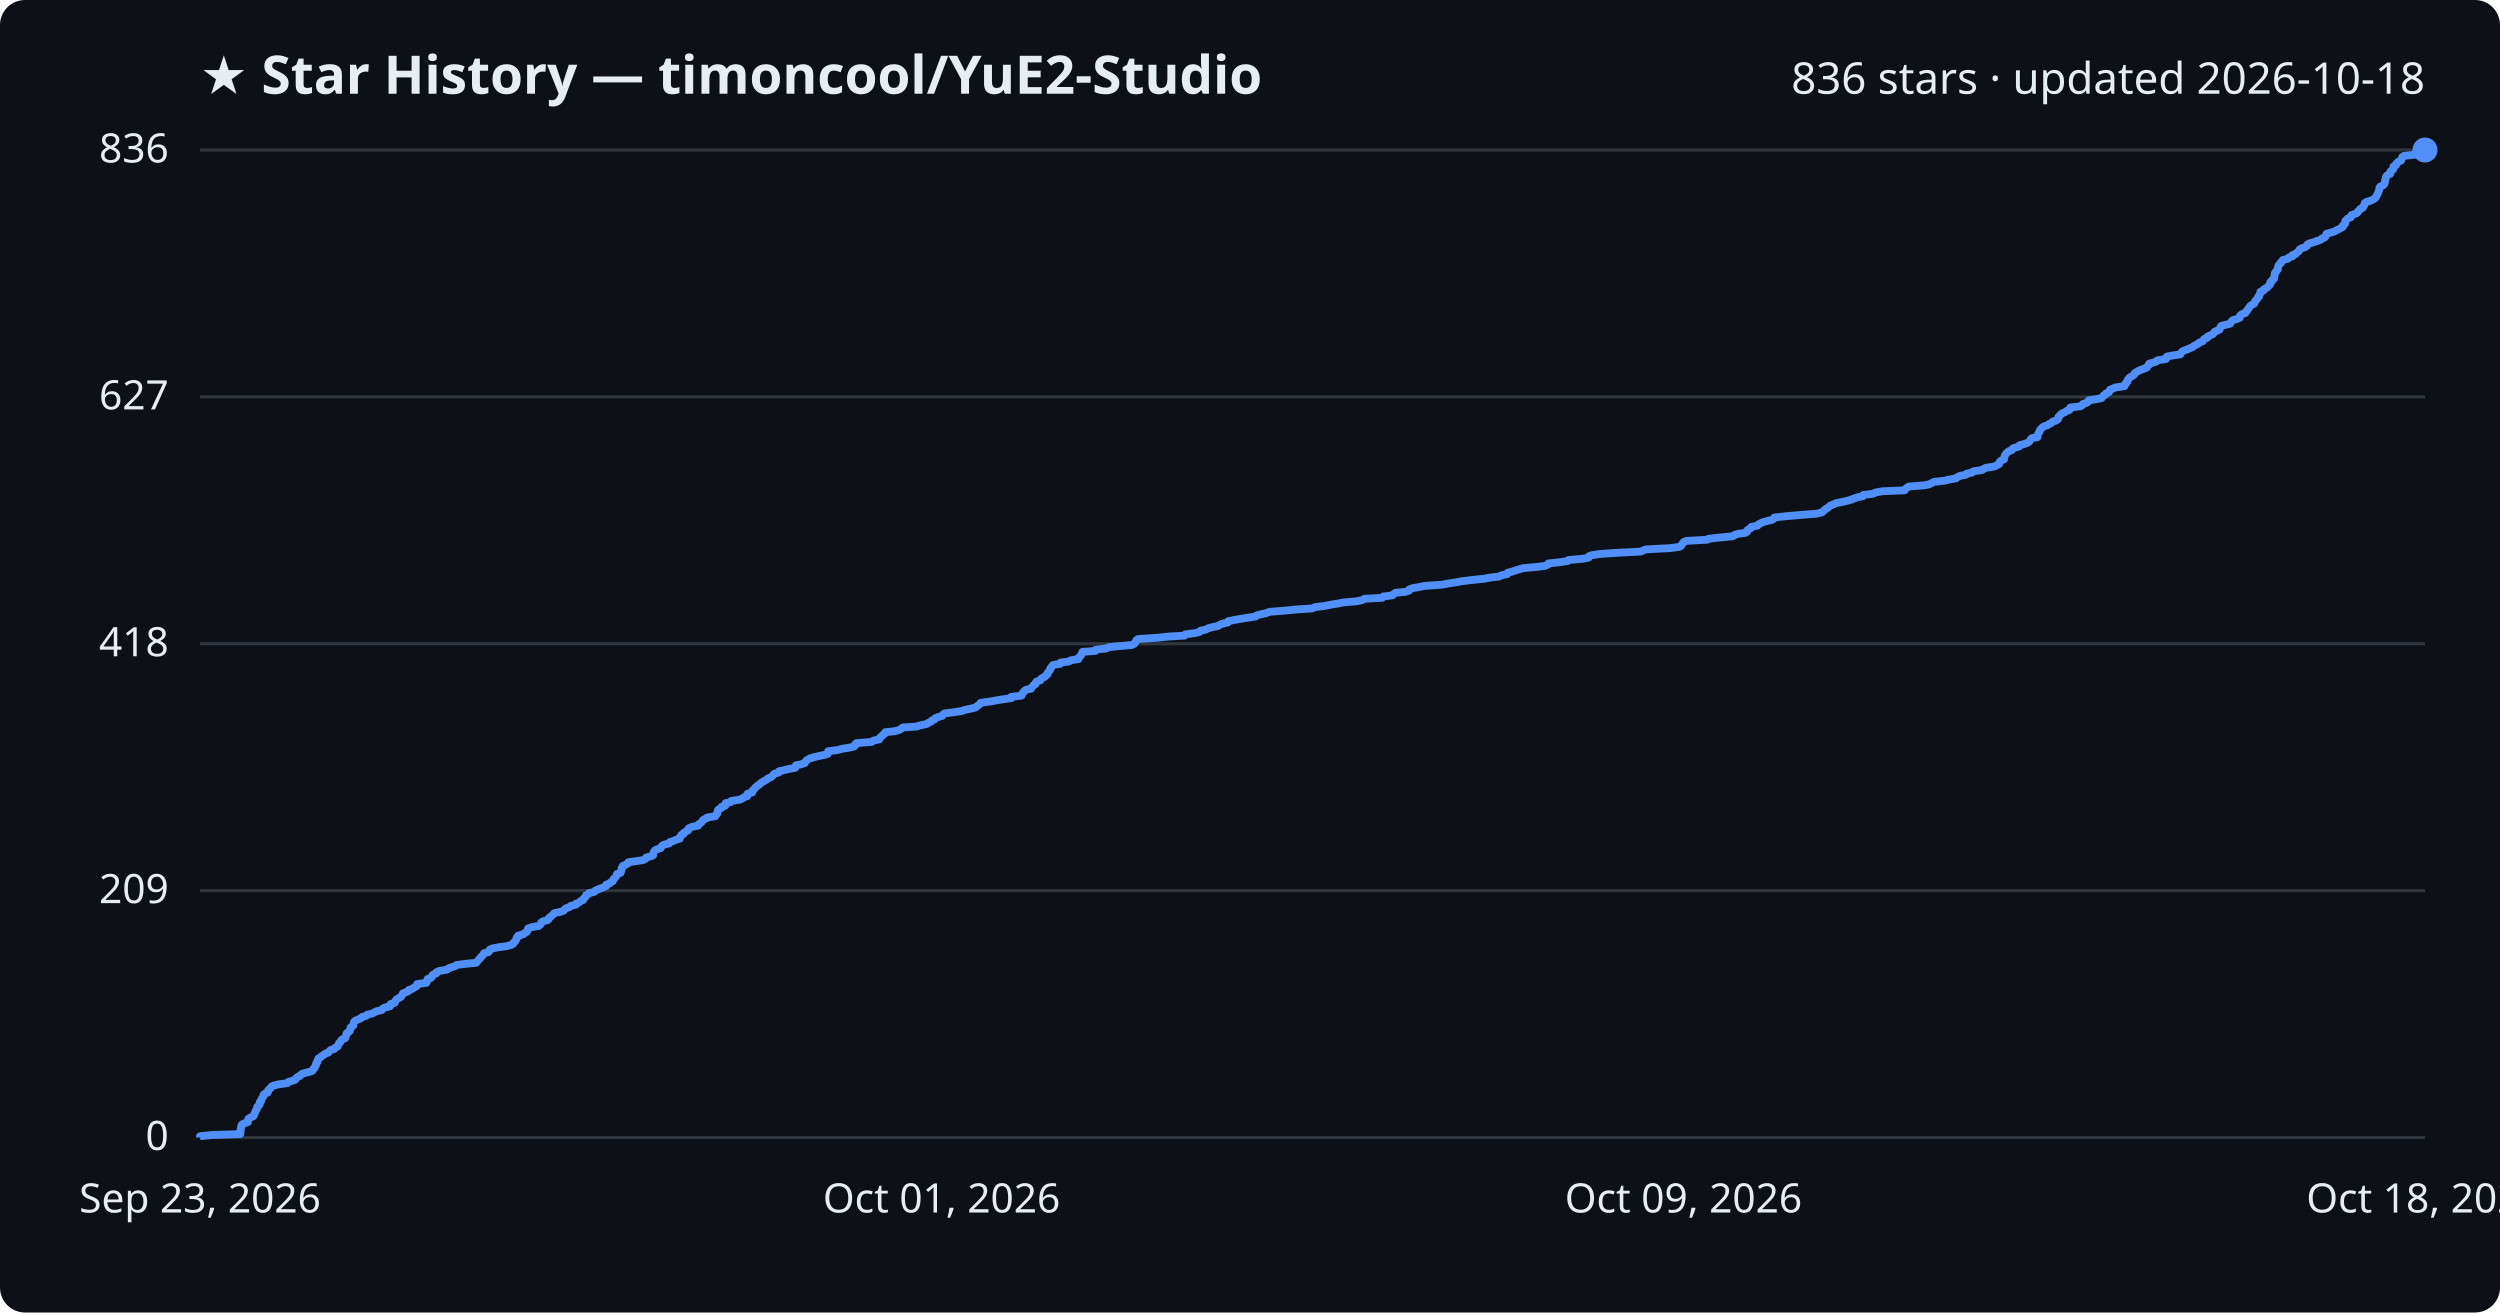
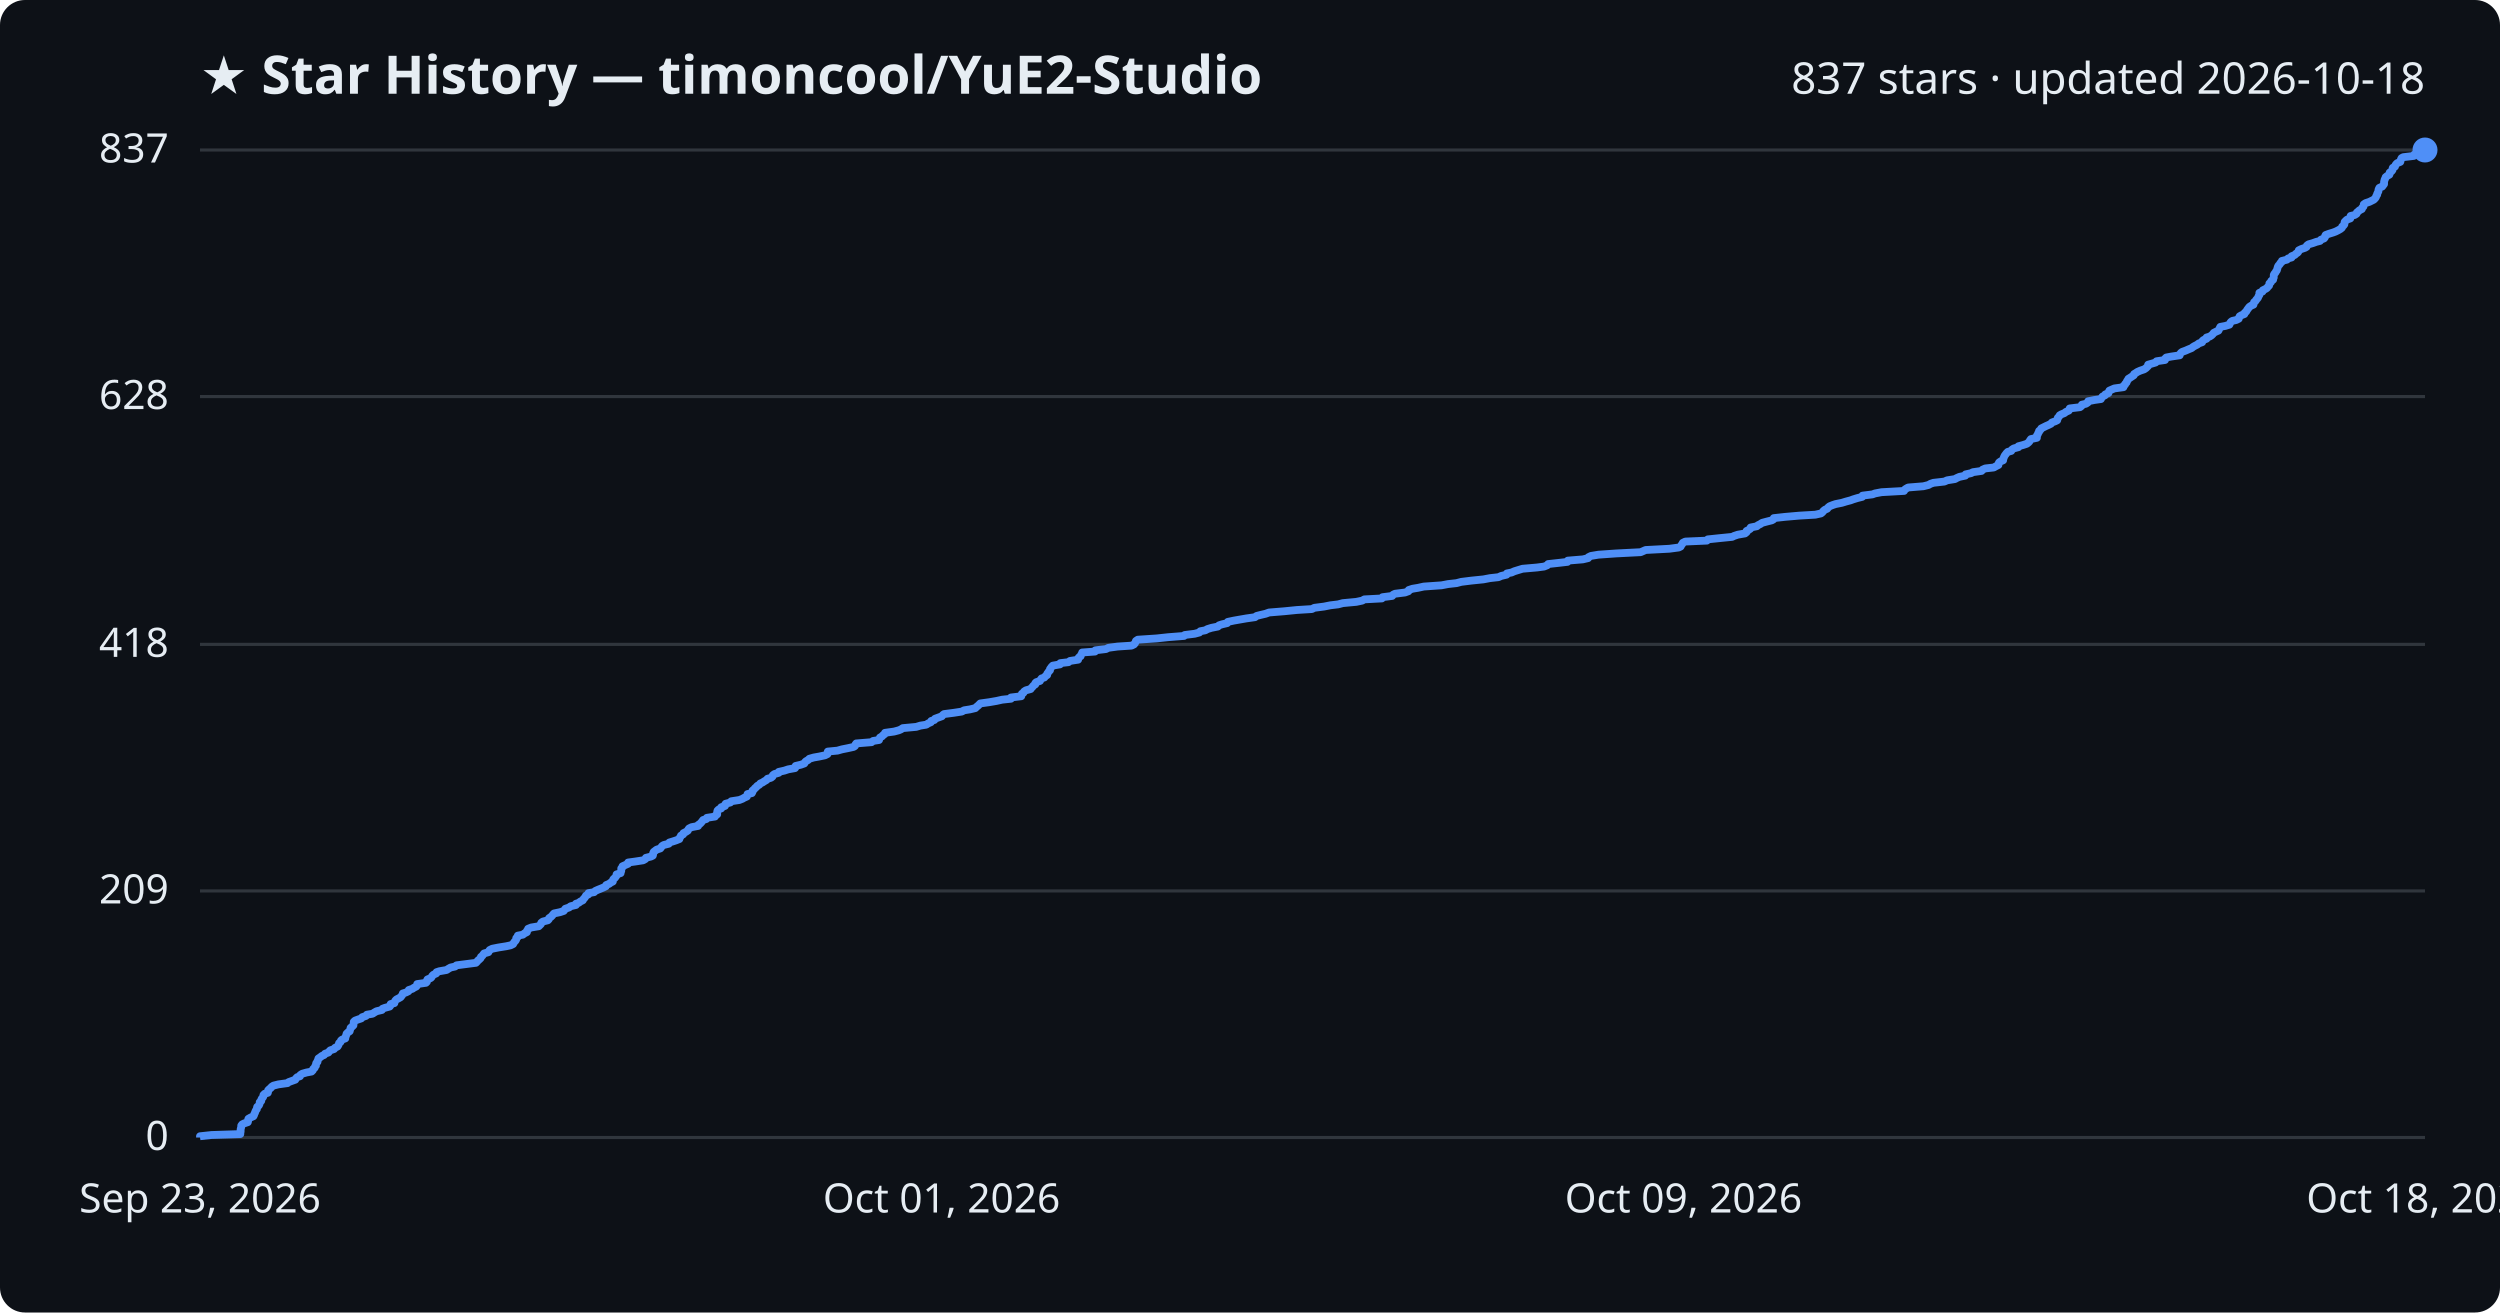
<svg xmlns="http://www.w3.org/2000/svg" viewBox="0 0 800 420" font-family="Segoe UI, sans-serif">
  <rect width="800" height="420" fill="#0d1117" rx="8" />
  <text x="64" y="30" fill="#e6edf3" font-size="17" font-weight="700">★ Star History — timoncool/YuE2-Studio</text>
-   <text x="776" y="30" fill="#e6edf3" font-size="14" text-anchor="end">836 stars · updated 2026-10-18</text>
+   <text x="776" y="30" fill="#e6edf3" font-size="14" text-anchor="end">837 stars · updated 2026-10-18</text>
  <line x1="64" y1="364.0" x2="776" y2="364.0" stroke="#30363d" stroke-width="1" />
  <text x="54" y="368.0" fill="#e6edf3" font-size="13" text-anchor="end">0</text>
-   <line x1="64" y1="285.0" x2="776" y2="285.0" stroke="#30363d" stroke-width="1" />
-   <text x="54" y="289.0" fill="#e6edf3" font-size="13" text-anchor="end">209</text>
-   <line x1="64" y1="206.0" x2="776" y2="206.0" stroke="#30363d" stroke-width="1" />
-   <text x="54" y="210.0" fill="#e6edf3" font-size="13" text-anchor="end">418</text>
-   <line x1="64" y1="127.0" x2="776" y2="127.0" stroke="#30363d" stroke-width="1" />
-   <text x="54" y="131.0" fill="#e6edf3" font-size="13" text-anchor="end">627</text>
+   <line x1="64" y1="285.1" x2="776" y2="285.1" stroke="#30363d" stroke-width="1" />
+   <text x="54" y="289.1" fill="#e6edf3" font-size="13" text-anchor="end">209</text>
+   <line x1="64" y1="206.2" x2="776" y2="206.2" stroke="#30363d" stroke-width="1" />
+   <text x="54" y="210.2" fill="#e6edf3" font-size="13" text-anchor="end">418</text>
+   <line x1="64" y1="126.9" x2="776" y2="126.9" stroke="#30363d" stroke-width="1" />
+   <text x="54" y="130.9" fill="#e6edf3" font-size="13" text-anchor="end">628</text>
  <line x1="64" y1="48.0" x2="776" y2="48.0" stroke="#30363d" stroke-width="1" />
-   <text x="54" y="52.0" fill="#e6edf3" font-size="13" text-anchor="end">836</text>
-   <path d="M64.0,364.0 L64.0,363.6 L67.7,363.2 L76.9,362.9 L76.9,362.5 L77.0,362.1 L77.0,361.7 L77.0,361.4 L77.1,361.0 L77.2,360.6 L77.2,360.2 L77.5,359.8 L78.1,359.5 L79.3,359.1 L79.4,358.7 L79.4,358.3 L79.5,358.0 L80.2,357.6 L81.1,357.2 L81.3,356.8 L81.4,356.4 L81.6,356.1 L81.7,355.7 L81.9,355.3 L82.2,354.9 L82.3,354.6 L82.3,354.2 L82.8,353.8 L83.1,353.4 L83.1,353.0 L83.1,352.7 L83.6,352.3 L83.6,351.9 L83.8,351.5 L84.1,351.1 L84.3,350.8 L84.3,350.4 L84.7,350.0 L85.7,349.6 L85.8,349.3 L85.8,348.9 L86.2,348.5 L86.7,348.1 L86.9,347.7 L87.5,347.4 L89.1,347.0 L92.0,346.6 L92.3,346.2 L93.4,345.9 L94.5,345.5 L94.7,345.1 L95.1,344.7 L96.0,344.3 L96.2,344.0 L96.7,343.6 L98.2,343.2 L99.7,342.8 L100.1,342.5 L100.2,342.1 L100.7,341.7 L100.8,341.3 L101.1,340.9 L101.1,340.6 L101.2,340.2 L101.6,339.8 L101.6,339.4 L101.8,339.1 L101.9,338.7 L102.6,338.3 L103.0,337.9 L103.7,337.5 L104.0,337.2 L105.1,336.8 L105.4,336.4 L105.8,336.0 L106.9,335.7 L107.2,335.3 L108.0,334.9 L108.2,334.5 L108.4,334.1 L108.5,333.8 L109.0,333.4 L109.1,333.0 L109.5,332.6 L110.5,332.2 L110.5,331.9 L110.7,331.5 L110.8,331.1 L110.9,330.7 L111.3,330.4 L111.9,330.0 L112.0,329.6 L112.1,329.2 L112.2,328.8 L112.7,328.5 L113.1,328.1 L113.1,327.7 L113.2,327.3 L113.3,327.0 L113.7,326.6 L114.7,326.2 L115.6,325.8 L115.9,325.4 L117.1,325.1 L117.5,324.7 L119.2,324.3 L119.9,323.9 L120.5,323.6 L122.2,323.2 L122.4,322.8 L123.2,322.4 L124.8,322.0 L125.0,321.7 L125.0,321.3 L126.3,320.9 L126.4,320.5 L126.6,320.2 L126.9,319.8 L127.6,319.4 L128.3,319.0 L128.5,318.6 L128.8,318.3 L128.9,317.9 L129.9,317.5 L130.8,317.1 L130.8,316.8 L132.0,316.4 L132.5,316.0 L133.3,315.6 L133.5,315.2 L133.5,314.9 L136.4,314.5 L136.6,314.1 L136.7,313.7 L136.8,313.3 L137.8,313.0 L138.2,312.6 L138.3,312.2 L138.7,311.8 L139.6,311.5 L139.7,311.1 L140.6,310.7 L143.0,310.3 L143.5,309.9 L144.2,309.6 L145.6,309.2 L146.1,308.8 L149.2,308.4 L152.4,308.1 L152.7,307.7 L153.0,307.3 L153.4,306.9 L153.8,306.5 L153.9,306.2 L154.4,305.8 L154.7,305.4 L154.9,305.0 L156.3,304.7 L156.6,304.3 L156.7,303.9 L157.6,303.5 L159.6,303.1 L162.0,302.8 L163.5,302.4 L164.2,302.0 L164.4,301.6 L164.8,301.3 L165.1,300.9 L165.2,300.5 L165.3,300.1 L165.8,299.7 L165.8,299.4 L167.4,299.0 L167.8,298.6 L168.6,298.2 L168.7,297.9 L168.9,297.5 L169.0,297.1 L170.1,296.7 L172.4,296.3 L172.8,296.0 L173.1,295.6 L173.2,295.2 L173.8,294.8 L175.3,294.4 L175.6,294.1 L175.7,293.7 L176.3,293.3 L176.7,292.9 L177.0,292.6 L177.4,292.2 L179.3,291.8 L180.4,291.4 L180.7,291.0 L181.0,290.7 L182.2,290.3 L182.6,289.9 L184.3,289.5 L184.3,289.2 L185.3,288.8 L185.7,288.4 L186.6,288.0 L186.7,287.6 L187.1,287.3 L187.4,286.9 L187.5,286.5 L188.3,286.1 L188.4,285.8 L190.2,285.4 L190.5,285.0 L191.4,284.6 L192.4,284.2 L193.2,283.9 L194.0,283.5 L194.0,283.1 L195.1,282.7 L195.3,282.4 L196.1,282.0 L196.2,281.6 L196.4,281.2 L196.9,280.8 L197.1,280.5 L197.4,280.1 L197.4,279.7 L198.6,279.3 L198.7,279.0 L198.8,278.6 L198.9,278.2 L198.9,277.8 L199.3,277.4 L199.3,277.1 L200.2,276.7 L201.0,276.3 L201.1,275.9 L203.3,275.6 L205.9,275.2 L206.6,274.8 L206.8,274.4 L208.3,274.0 L209.0,273.7 L209.0,273.3 L209.1,272.9 L209.3,272.5 L209.6,272.1 L210.2,271.8 L211.4,271.4 L211.6,271.0 L211.9,270.6 L212.5,270.3 L214.1,269.9 L214.3,269.5 L215.5,269.1 L216.4,268.7 L217.5,268.4 L217.5,268.0 L217.9,267.6 L218.0,267.2 L218.7,266.9 L218.8,266.5 L219.5,266.1 L220.2,265.7 L220.2,265.3 L220.5,265.0 L221.4,264.6 L223.4,264.2 L223.5,263.8 L224.0,263.5 L224.5,263.1 L224.8,262.7 L225.1,262.3 L226.0,261.9 L226.3,261.6 L228.9,261.2 L229.0,260.8 L229.5,260.4 L229.6,260.1 L229.6,259.7 L229.7,259.3 L230.1,258.9 L230.9,258.5 L230.9,258.2 L232.1,257.8 L232.1,257.4 L232.2,257.0 L233.8,256.7 L234.0,256.3 L236.7,255.9 L237.6,255.5 L238.1,255.1 L239.1,254.8 L239.2,254.4 L239.2,254.0 L240.7,253.6 L240.8,253.2 L240.9,252.9 L241.4,252.5 L241.6,252.1 L242.1,251.7 L242.4,251.4 L243.1,251.0 L243.4,250.6 L244.1,250.2 L244.7,249.8 L245.3,249.5 L245.7,249.1 L246.7,248.7 L247.2,248.3 L247.4,248.0 L247.8,247.6 L249.2,247.2 L249.3,246.8 L251.1,246.4 L252.3,246.1 L254.5,245.7 L254.6,245.3 L254.7,244.9 L256.3,244.6 L257.5,244.2 L257.7,243.8 L258.0,243.4 L258.6,243.0 L259.1,242.7 L260.5,242.3 L262.2,241.9 L264.1,241.5 L264.9,241.2 L264.9,240.8 L265.0,240.4 L268.1,240.0 L269.5,239.6 L271.5,239.3 L273.3,238.9 L273.7,238.5 L273.7,238.1 L274.1,237.8 L279.0,237.4 L279.5,237.0 L281.4,236.6 L281.5,236.2 L281.7,235.9 L282.3,235.5 L282.6,235.1 L283.2,234.7 L283.3,234.3 L286.2,234.0 L287.7,233.6 L288.4,233.2 L288.9,232.8 L293.2,232.5 L294.6,232.1 L296.5,231.7 L297.1,231.3 L298.0,230.9 L298.1,230.6 L299.1,230.2 L299.3,229.8 L300.4,229.4 L301.5,229.1 L301.7,228.7 L302.2,228.3 L305.3,227.9 L307.9,227.5 L308.6,227.2 L310.5,226.8 L312.2,226.4 L312.6,226.0 L313.1,225.7 L313.5,225.3 L313.8,224.9 L316.7,224.5 L319.0,224.1 L320.8,223.8 L323.6,223.4 L323.6,223.0 L326.9,222.6 L327.0,222.3 L327.1,221.9 L327.6,221.5 L327.8,221.1 L328.4,220.7 L329.9,220.4 L330.1,220.0 L330.5,219.6 L330.8,219.2 L331.4,218.9 L331.4,218.5 L331.7,218.1 L332.9,217.7 L333.1,217.3 L333.4,217.0 L334.3,216.6 L334.6,216.2 L335.2,215.8 L335.2,215.4 L335.5,215.1 L335.7,214.7 L336.1,214.3 L336.1,213.9 L336.4,213.6 L336.6,213.2 L337.0,212.8 L339.3,212.4 L339.4,212.0 L342.0,211.7 L342.6,211.3 L345.1,210.9 L345.1,210.5 L345.4,210.2 L345.9,209.8 L346.0,209.4 L346.3,209.0 L346.4,208.6 L350.5,208.3 L350.6,207.9 L354.0,207.5 L354.8,207.1 L357.7,206.8 L362.2,206.4 L363.0,206.0 L363.3,205.6 L363.5,205.2 L363.6,204.9 L364.2,204.5 L370.2,204.1 L373.9,203.7 L379.0,203.4 L379.3,203.0 L382.4,202.6 L383.9,202.2 L384.2,201.8 L385.8,201.5 L386.5,201.1 L387.9,200.7 L389.8,200.3 L390.2,200.0 L391.1,199.6 L392.9,199.2 L393.0,198.8 L394.9,198.4 L396.7,198.1 L399.0,197.7 L401.8,197.3 L402.2,196.9 L403.4,196.6 L405.2,196.2 L406.2,195.8 L411.1,195.4 L415.2,195.0 L419.9,194.7 L420.7,194.3 L423.8,193.9 L425.9,193.5 L428.3,193.1 L429.8,192.8 L434.2,192.4 L436.0,192.0 L436.7,191.6 L442.3,191.3 L442.6,190.9 L445.6,190.5 L446.0,190.1 L446.5,189.7 L449.7,189.4 L450.9,189.0 L451.0,188.6 L452.1,188.2 L453.9,187.9 L455.8,187.5 L461.4,187.1 L463.5,186.7 L466.2,186.3 L467.7,186.0 L471.0,185.6 L474.9,185.2 L477.0,184.8 L479.7,184.5 L480.5,184.1 L482.3,183.7 L482.4,183.3 L483.9,182.9 L484.8,182.6 L486.1,182.2 L487.4,181.8 L491.9,181.4 L494.3,181.1 L495.3,180.7 L495.5,180.3 L499.2,179.9 L501.8,179.5 L501.9,179.2 L506.6,178.8 L508.4,178.4 L508.5,178.0 L509.2,177.7 L511.7,177.3 L517.4,176.9 L525.1,176.5 L525.9,176.1 L526.8,175.8 L534.4,175.4 L537.4,175.0 L538.0,174.6 L538.2,174.2 L538.5,173.9 L538.7,173.5 L539.5,173.1 L546.4,172.7 L546.7,172.4 L550.4,172.0 L554.5,171.6 L555.0,171.2 L556.3,170.8 L558.6,170.5 L559.1,170.1 L559.1,169.7 L559.7,169.3 L560.3,169.0 L560.4,168.6 L562.4,168.2 L562.7,167.8 L563.5,167.4 L564.1,167.1 L565.6,166.7 L567.2,166.3 L567.7,165.9 L567.8,165.6 L571.4,165.2 L576.0,164.8 L581.1,164.4 L582.9,164.0 L583.4,163.7 L583.7,163.3 L584.2,162.9 L584.9,162.5 L585.2,162.2 L585.7,161.8 L586.7,161.4 L587.6,161.0 L589.6,160.6 L590.9,160.3 L592.4,159.9 L593.3,159.5 L594.5,159.1 L596.1,158.8 L596.2,158.4 L599.4,158.0 L600.2,157.6 L602.4,157.2 L609.5,156.9 L609.7,156.5 L610.2,156.1 L610.8,155.7 L615.7,155.3 L617.3,155.0 L618.1,154.6 L618.9,154.2 L622.4,153.8 L623.4,153.5 L625.9,153.1 L626.3,152.7 L627.2,152.3 L629.1,151.9 L629.3,151.6 L631.1,151.2 L631.5,150.8 L634.3,150.4 L634.6,150.1 L635.5,149.7 L638.2,149.3 L638.9,148.9 L639.7,148.5 L639.8,148.2 L639.9,147.8 L640.3,147.4 L641.3,147.0 L641.3,146.7 L641.4,146.3 L641.5,145.9 L641.7,145.5 L642.0,145.1 L642.3,144.8 L642.8,144.4 L643.8,144.0 L644.0,143.6 L644.6,143.3 L646.1,142.9 L646.2,142.5 L647.7,142.1 L648.8,141.7 L649.3,141.4 L649.6,141.0 L649.8,140.6 L650.2,140.2 L652.0,139.9 L652.0,139.5 L652.1,139.1 L652.3,138.7 L652.5,138.3 L652.7,138.0 L652.8,137.6 L653.2,137.2 L653.5,136.8 L654.2,136.4 L655.1,136.1 L655.7,135.7 L656.5,135.3 L656.9,134.9 L657.9,134.6 L658.5,134.2 L658.7,133.8 L658.7,133.4 L659.1,133.0 L659.4,132.7 L659.8,132.3 L660.8,131.9 L661.3,131.5 L662.2,131.2 L662.5,130.8 L662.5,130.4 L665.8,130.0 L666.4,129.6 L666.5,129.3 L667.7,128.9 L668.3,128.5 L668.4,128.1 L670.5,127.8 L672.5,127.4 L672.8,127.0 L673.1,126.6 L673.8,126.2 L673.9,125.9 L674.9,125.5 L675.0,125.1 L675.2,124.7 L676.1,124.4 L676.8,124.0 L679.8,123.6 L679.8,123.2 L680.3,122.8 L680.3,122.5 L680.8,122.1 L680.8,121.7 L681.1,121.3 L681.3,121.0 L681.8,120.6 L682.5,120.2 L683.0,119.8 L683.1,119.4 L683.6,119.1 L684.3,118.7 L685.2,118.3 L686.3,117.9 L687.0,117.6 L687.2,117.2 L687.6,116.8 L687.7,116.4 L689.1,116.0 L690.0,115.7 L690.4,115.3 L693.1,114.9 L693.1,114.5 L693.4,114.1 L695.0,113.8 L697.7,113.4 L697.9,113.0 L698.2,112.6 L698.6,112.3 L699.7,111.9 L700.6,111.5 L701.6,111.1 L702.1,110.7 L702.6,110.4 L703.4,110.0 L703.8,109.6 L704.9,109.2 L705.0,108.9 L705.3,108.5 L706.3,108.1 L706.4,107.7 L707.3,107.3 L708.0,107.0 L708.4,106.6 L708.6,106.2 L709.5,105.8 L710.2,105.5 L710.4,105.1 L710.5,104.7 L710.8,104.3 L712.3,103.9 L713.6,103.6 L713.9,103.2 L714.1,102.8 L714.6,102.4 L715.8,102.1 L716.7,101.7 L716.7,101.3 L716.9,100.9 L717.5,100.5 L718.5,100.2 L718.6,99.8 L719.1,99.4 L719.3,99.0 L719.5,98.7 L719.8,98.3 L720.1,97.9 L720.7,97.5 L721.4,97.1 L721.5,96.8 L721.6,96.4 L722.0,96.0 L722.3,95.6 L722.5,95.2 L722.9,94.9 L722.9,94.5 L723.2,94.1 L723.3,93.7 L723.3,93.4 L724.3,93.0 L724.4,92.6 L725.2,92.2 L725.7,91.8 L725.9,91.5 L726.4,91.1 L726.5,90.7 L726.5,90.3 L727.0,90.0 L727.1,89.6 L727.7,89.2 L727.7,88.8 L727.8,88.4 L727.9,88.1 L727.9,87.7 L728.0,87.3 L728.4,86.9 L728.5,86.6 L728.9,86.2 L728.9,85.8 L729.0,85.4 L729.1,85.0 L729.3,84.7 L729.8,84.3 L729.9,83.9 L730.4,83.5 L730.5,83.2 L732.1,82.8 L732.4,82.4 L733.6,82.0 L733.6,81.6 L734.6,81.3 L734.9,80.9 L735.5,80.5 L735.8,80.1 L735.9,79.8 L736.7,79.4 L737.8,79.0 L738.3,78.6 L738.4,78.2 L739.0,77.9 L740.4,77.5 L741.5,77.1 L742.7,76.7 L743.0,76.3 L743.9,76.0 L744.2,75.6 L744.3,75.2 L744.5,74.8 L745.6,74.5 L746.9,74.1 L747.7,73.7 L748.5,73.3 L749.2,72.9 L749.7,72.6 L749.7,72.2 L750.2,71.8 L750.5,71.4 L750.5,71.1 L750.5,70.7 L750.9,70.3 L751.3,69.9 L752.3,69.5 L752.4,69.2 L752.5,68.8 L753.8,68.4 L754.4,68.0 L754.5,67.7 L755.0,67.3 L755.2,66.9 L756.1,66.5 L756.2,66.1 L756.5,65.8 L756.7,65.4 L756.7,65.0 L757.3,64.6 L758.4,64.3 L759.3,63.9 L759.9,63.5 L760.3,63.1 L760.5,62.7 L760.6,62.4 L760.9,62.0 L761.0,61.6 L761.2,61.2 L761.3,60.9 L761.4,60.5 L761.4,60.1 L761.7,59.7 L762.6,59.3 L762.9,59.0 L763.1,58.6 L763.2,58.2 L763.2,57.8 L763.3,57.4 L763.4,57.1 L763.5,56.7 L763.7,56.3 L764.2,55.9 L764.9,55.6 L764.9,55.2 L765.0,54.8 L765.6,54.4 L765.9,54.0 L765.9,53.7 L765.9,53.3 L766.7,52.9 L766.7,52.5 L767.1,52.2 L767.4,51.8 L768.3,51.4 L768.5,51.0 L768.6,50.6 L768.7,50.3 L769.2,49.9 L772.7,49.5 L772.8,49.1 L774.6,48.8 L775.1,48.4 L776.0,48.0 L776.0,48.0" fill="none" stroke="#4f8ff7" stroke-width="2.5" stroke-linejoin="round" />
+   <text x="54" y="52.0" fill="#e6edf3" font-size="13" text-anchor="end">837</text>
+   <path d="M64.0,364.0 L64.0,363.6 L67.7,363.2 L76.9,362.9 L76.9,362.5 L77.0,362.1 L77.0,361.7 L77.0,361.4 L77.1,361.0 L77.2,360.6 L77.2,360.2 L77.5,359.8 L78.1,359.5 L79.3,359.1 L79.4,358.7 L79.4,358.3 L79.5,358.0 L80.2,357.6 L81.1,357.2 L81.3,356.8 L81.4,356.4 L81.6,356.1 L81.7,355.7 L81.9,355.3 L82.2,354.9 L82.2,354.6 L82.3,354.2 L82.8,353.8 L83.0,353.4 L83.1,353.1 L83.1,352.7 L83.6,352.3 L83.6,351.9 L83.8,351.5 L84.1,351.2 L84.3,350.8 L84.3,350.4 L84.7,350.0 L85.7,349.7 L85.8,349.3 L85.8,348.9 L86.2,348.5 L86.7,348.1 L86.9,347.8 L87.5,347.4 L89.1,347.0 L92.0,346.6 L92.3,346.3 L93.4,345.9 L94.5,345.5 L94.7,345.1 L95.1,344.7 L96.0,344.4 L96.1,344.0 L96.7,343.6 L98.1,343.2 L99.7,342.9 L100.1,342.5 L100.2,342.1 L100.7,341.7 L100.8,341.3 L101.1,341.0 L101.1,340.6 L101.2,340.2 L101.6,339.8 L101.6,339.5 L101.8,339.1 L101.9,338.7 L102.5,338.3 L103.0,337.9 L103.7,337.6 L104.0,337.2 L105.1,336.8 L105.4,336.4 L105.7,336.1 L106.9,335.7 L107.2,335.3 L108.0,334.9 L108.2,334.6 L108.4,334.2 L108.5,333.8 L109.0,333.4 L109.1,333.0 L109.4,332.7 L110.5,332.3 L110.5,331.9 L110.7,331.5 L110.8,331.2 L110.9,330.8 L111.3,330.4 L111.9,330.0 L112.0,329.6 L112.1,329.3 L112.2,328.9 L112.7,328.5 L113.1,328.1 L113.1,327.8 L113.2,327.4 L113.2,327.0 L113.6,326.6 L114.7,326.2 L115.6,325.9 L115.9,325.5 L117.1,325.1 L117.4,324.7 L119.2,324.4 L119.8,324.0 L120.5,323.6 L122.2,323.2 L122.4,322.8 L123.2,322.5 L124.7,322.1 L125.0,321.7 L125.0,321.3 L126.2,321.0 L126.3,320.6 L126.5,320.2 L126.9,319.8 L127.5,319.5 L128.2,319.1 L128.5,318.7 L128.8,318.3 L128.9,317.9 L129.9,317.6 L130.7,317.2 L130.8,316.8 L132.0,316.4 L132.4,316.1 L133.2,315.7 L133.5,315.3 L133.5,314.9 L136.3,314.5 L136.6,314.2 L136.6,313.8 L136.8,313.4 L137.8,313.0 L138.1,312.7 L138.3,312.3 L138.7,311.9 L139.6,311.5 L139.7,311.1 L140.6,310.8 L142.9,310.4 L143.5,310.0 L144.2,309.6 L145.6,309.3 L146.1,308.9 L149.2,308.5 L152.3,308.1 L152.7,307.7 L152.9,307.4 L153.4,307.0 L153.8,306.6 L153.9,306.2 L154.3,305.9 L154.6,305.5 L154.9,305.1 L156.3,304.7 L156.5,304.3 L156.7,304.0 L157.5,303.6 L159.5,303.2 L162.0,302.8 L163.4,302.5 L164.2,302.1 L164.4,301.7 L164.7,301.3 L165.0,301.0 L165.2,300.6 L165.2,300.2 L165.7,299.8 L165.7,299.4 L167.3,299.1 L167.8,298.7 L168.6,298.3 L168.6,297.9 L168.9,297.6 L169.0,297.2 L170.0,296.8 L172.4,296.4 L172.8,296.0 L173.1,295.7 L173.2,295.3 L173.7,294.9 L175.3,294.5 L175.6,294.2 L175.7,293.8 L176.3,293.4 L176.7,293.0 L177.0,292.6 L177.3,292.3 L179.2,291.9 L180.4,291.5 L180.7,291.1 L180.9,290.8 L182.1,290.4 L182.6,290.0 L184.3,289.6 L184.3,289.2 L185.2,288.9 L185.7,288.5 L186.5,288.1 L186.7,287.7 L187.0,287.4 L187.3,287.0 L187.5,286.6 L188.3,286.2 L188.3,285.8 L190.1,285.5 L190.5,285.1 L191.4,284.7 L192.4,284.3 L193.1,284.0 L193.9,283.6 L194.0,283.2 L195.0,282.8 L195.3,282.5 L196.1,282.1 L196.1,281.7 L196.3,281.3 L196.8,280.9 L197.0,280.6 L197.3,280.2 L197.3,279.8 L198.6,279.4 L198.6,279.1 L198.8,278.7 L198.8,278.3 L198.8,277.9 L199.2,277.5 L199.2,277.2 L200.1,276.8 L201.0,276.4 L201.0,276.0 L203.2,275.7 L205.8,275.3 L206.5,274.9 L206.7,274.5 L208.3,274.1 L208.9,273.8 L209.0,273.4 L209.0,273.0 L209.2,272.6 L209.6,272.3 L210.1,271.9 L211.3,271.5 L211.6,271.1 L211.9,270.7 L212.4,270.4 L214.0,270.0 L214.2,269.6 L215.5,269.2 L216.4,268.9 L217.4,268.5 L217.5,268.1 L217.8,267.7 L217.9,267.4 L218.6,267.0 L218.7,266.6 L219.5,266.2 L220.1,265.8 L220.2,265.5 L220.5,265.1 L221.3,264.7 L223.4,264.3 L223.4,264.0 L224.0,263.6 L224.4,263.2 L224.7,262.8 L225.0,262.4 L226.0,262.1 L226.2,261.7 L228.8,261.3 L229.0,260.9 L229.5,260.6 L229.5,260.2 L229.5,259.8 L229.6,259.4 L230.0,259.0 L230.8,258.7 L230.8,258.3 L232.0,257.9 L232.0,257.5 L232.2,257.2 L233.7,256.8 L234.0,256.4 L236.6,256.0 L237.6,255.6 L238.1,255.3 L239.0,254.9 L239.1,254.5 L239.2,254.1 L240.6,253.8 L240.8,253.4 L240.8,253.0 L241.3,252.6 L241.6,252.2 L242.0,251.9 L242.3,251.5 L243.0,251.1 L243.3,250.7 L244.0,250.4 L244.6,250.0 L245.3,249.6 L245.6,249.2 L246.7,248.9 L247.2,248.5 L247.3,248.1 L247.8,247.7 L249.2,247.3 L249.2,247.0 L251.0,246.6 L252.2,246.2 L254.4,245.8 L254.6,245.5 L254.6,245.1 L256.3,244.7 L257.4,244.3 L257.6,243.9 L257.9,243.6 L258.6,243.2 L259.0,242.8 L260.4,242.4 L262.1,242.1 L264.0,241.7 L264.8,241.3 L264.8,240.9 L264.9,240.5 L268.0,240.2 L269.4,239.8 L271.4,239.4 L273.2,239.0 L273.6,238.7 L273.7,238.3 L274.0,237.9 L278.9,237.5 L279.4,237.1 L281.3,236.8 L281.4,236.4 L281.6,236.0 L282.3,235.6 L282.5,235.3 L283.1,234.9 L283.2,234.5 L286.1,234.1 L287.6,233.7 L288.3,233.4 L288.9,233.0 L293.2,232.6 L294.5,232.2 L296.4,231.9 L297.0,231.5 L297.9,231.1 L298.0,230.7 L299.0,230.4 L299.2,230.0 L300.3,229.6 L301.4,229.2 L301.7,228.8 L302.1,228.5 L305.2,228.1 L307.8,227.7 L308.5,227.3 L310.4,227.0 L312.1,226.6 L312.5,226.2 L313.0,225.8 L313.4,225.4 L313.7,225.1 L316.6,224.7 L318.9,224.3 L320.7,223.9 L323.5,223.6 L323.5,223.2 L326.8,222.8 L326.9,222.4 L327.0,222.0 L327.5,221.7 L327.7,221.3 L328.3,220.9 L329.8,220.5 L330.0,220.2 L330.4,219.8 L330.7,219.4 L331.3,219.0 L331.3,218.6 L331.6,218.3 L332.8,217.9 L333.0,217.5 L333.3,217.1 L334.2,216.8 L334.5,216.4 L335.1,216.0 L335.1,215.6 L335.4,215.2 L335.6,214.9 L336.0,214.5 L336.0,214.1 L336.3,213.7 L336.5,213.4 L336.9,213.0 L339.2,212.6 L339.3,212.2 L341.9,211.9 L342.4,211.5 L345.0,211.1 L345.0,210.7 L345.3,210.3 L345.8,210.0 L345.9,209.6 L346.2,209.2 L346.3,208.8 L350.4,208.5 L350.5,208.1 L353.9,207.7 L354.7,207.3 L357.6,206.9 L362.1,206.6 L362.9,206.2 L363.2,205.8 L363.4,205.4 L363.5,205.1 L364.1,204.7 L370.1,204.3 L373.8,203.9 L378.9,203.5 L379.1,203.2 L382.3,202.8 L383.8,202.4 L384.1,202.0 L385.7,201.7 L386.4,201.3 L387.7,200.9 L389.7,200.5 L390.1,200.1 L391.0,199.8 L392.7,199.4 L392.9,199.0 L394.8,198.6 L396.5,198.3 L398.8,197.9 L401.6,197.5 L402.1,197.1 L403.3,196.8 L405.0,196.4 L406.1,196.0 L411.0,195.6 L415.0,195.2 L419.8,194.9 L420.6,194.5 L423.7,194.1 L425.7,193.7 L428.2,193.4 L429.7,193.0 L434.0,192.6 L435.9,192.2 L436.6,191.8 L442.2,191.5 L442.4,191.1 L445.5,190.7 L445.8,190.3 L446.4,190.0 L449.6,189.6 L450.7,189.2 L450.8,188.8 L452.0,188.4 L453.8,188.1 L455.6,187.7 L461.3,187.3 L463.4,186.9 L466.1,186.6 L467.6,186.2 L470.8,185.8 L474.7,185.4 L476.8,185.0 L479.5,184.7 L480.4,184.3 L482.1,183.9 L482.2,183.5 L483.7,183.2 L484.6,182.8 L485.9,182.4 L487.2,182.0 L491.8,181.6 L494.1,181.3 L495.1,180.9 L495.4,180.5 L499.0,180.1 L501.6,179.8 L501.7,179.4 L506.5,179.0 L508.2,178.6 L508.3,178.3 L509.1,177.9 L511.5,177.5 L517.2,177.1 L525.0,176.7 L525.7,176.4 L526.6,176.0 L534.2,175.6 L537.2,175.2 L537.8,174.9 L538.0,174.5 L538.3,174.1 L538.5,173.7 L539.3,173.3 L546.2,173.0 L546.5,172.6 L550.3,172.2 L554.3,171.8 L554.9,171.5 L556.1,171.1 L558.4,170.7 L558.9,170.3 L558.9,169.9 L559.5,169.6 L560.1,169.2 L560.2,168.8 L562.2,168.4 L562.5,168.1 L563.3,167.7 L563.9,167.3 L565.4,166.9 L567.0,166.5 L567.5,166.2 L567.6,165.8 L571.2,165.4 L575.8,165.0 L580.9,164.7 L582.7,164.3 L583.2,163.9 L583.5,163.5 L584.0,163.1 L584.7,162.8 L585.0,162.4 L585.5,162.0 L586.5,161.6 L587.4,161.3 L589.4,160.9 L590.7,160.5 L592.2,160.1 L593.0,159.8 L594.3,159.4 L595.9,159.0 L596.0,158.6 L599.2,158.2 L600.0,157.9 L602.1,157.5 L609.3,157.1 L609.5,156.7 L609.9,156.4 L610.6,156.0 L615.5,155.6 L617.1,155.2 L617.8,154.8 L618.7,154.5 L622.2,154.1 L623.1,153.7 L625.6,153.3 L626.1,153.0 L627.0,152.6 L628.9,152.2 L629.0,151.8 L630.8,151.4 L631.3,151.1 L634.1,150.7 L634.4,150.3 L635.3,149.9 L638.0,149.6 L638.7,149.2 L639.5,148.8 L639.5,148.4 L639.7,148.0 L640.1,147.7 L641.0,147.3 L641.0,146.9 L641.2,146.5 L641.3,146.2 L641.5,145.8 L641.8,145.4 L642.1,145.0 L642.5,144.6 L643.6,144.3 L643.8,143.9 L644.4,143.5 L645.9,143.1 L645.9,142.8 L647.4,142.4 L648.6,142.0 L649.1,141.6 L649.4,141.3 L649.6,140.9 L649.9,140.5 L651.8,140.1 L651.8,139.7 L651.8,139.4 L652.1,139.0 L652.2,138.6 L652.5,138.2 L652.5,137.9 L653.0,137.5 L653.2,137.1 L654.0,136.7 L654.8,136.3 L655.5,136.0 L656.3,135.6 L656.6,135.2 L657.7,134.8 L658.3,134.5 L658.4,134.1 L658.5,133.7 L658.9,133.3 L659.1,132.9 L659.6,132.6 L660.6,132.2 L661.1,131.8 L662.0,131.4 L662.2,131.1 L662.3,130.7 L665.6,130.3 L666.1,129.9 L666.2,129.5 L667.5,129.2 L668.1,128.8 L668.2,128.4 L670.2,128.0 L672.3,127.7 L672.5,127.3 L672.8,126.9 L673.6,126.5 L673.7,126.2 L674.7,125.8 L674.8,125.4 L675.0,125.0 L675.9,124.6 L676.6,124.3 L679.5,123.9 L679.5,123.5 L680.0,123.1 L680.1,122.8 L680.5,122.4 L680.6,122.0 L680.9,121.6 L681.1,121.2 L681.6,120.9 L682.2,120.5 L682.8,120.1 L682.9,119.7 L683.4,119.4 L684.0,119.0 L684.9,118.6 L686.1,118.2 L686.7,117.8 L687.0,117.5 L687.4,117.1 L687.4,116.7 L688.8,116.3 L689.8,116.0 L690.1,115.6 L692.8,115.2 L692.8,114.8 L693.2,114.4 L694.8,114.1 L697.5,113.7 L697.6,113.3 L697.9,112.9 L698.3,112.6 L699.4,112.2 L700.3,111.8 L701.3,111.4 L701.8,111.0 L702.3,110.7 L703.1,110.3 L703.6,109.9 L704.7,109.5 L704.7,109.2 L705.1,108.8 L706.1,108.4 L706.1,108.0 L707.1,107.7 L707.7,107.3 L708.1,106.9 L708.4,106.5 L709.2,106.1 L709.9,105.8 L710.1,105.4 L710.3,105.0 L710.5,104.6 L712.1,104.3 L713.4,103.9 L713.6,103.5 L713.8,103.1 L714.3,102.7 L715.6,102.4 L716.4,102.0 L716.5,101.6 L716.7,101.2 L717.2,100.9 L718.2,100.5 L718.3,100.1 L718.8,99.7 L719.0,99.3 L719.2,99.0 L719.5,98.6 L719.8,98.2 L720.4,97.8 L721.1,97.5 L721.2,97.1 L721.3,96.7 L721.8,96.3 L722.0,95.9 L722.3,95.6 L722.6,95.2 L722.7,94.8 L723.0,94.4 L723.0,94.1 L723.0,93.7 L724.0,93.3 L724.1,92.9 L724.9,92.5 L725.4,92.2 L725.7,91.8 L726.1,91.4 L726.2,91.0 L726.2,90.7 L726.7,90.3 L726.8,89.9 L727.4,89.5 L727.4,89.2 L727.6,88.8 L727.6,88.4 L727.6,88.0 L727.8,87.6 L728.1,87.3 L728.3,86.9 L728.6,86.5 L728.7,86.1 L728.8,85.8 L728.9,85.4 L729.1,85.0 L729.5,84.6 L729.7,84.2 L730.1,83.9 L730.2,83.5 L731.8,83.1 L732.2,82.7 L733.3,82.4 L733.3,82.0 L734.3,81.6 L734.7,81.2 L735.3,80.8 L735.5,80.5 L735.6,80.1 L736.4,79.7 L737.6,79.3 L738.1,79.0 L738.2,78.6 L738.7,78.2 L740.1,77.8 L741.2,77.4 L742.4,77.1 L742.7,76.7 L743.7,76.3 L744.0,75.9 L744.0,75.6 L744.2,75.2 L745.3,74.8 L746.6,74.4 L747.4,74.1 L748.2,73.7 L748.9,73.3 L749.4,72.9 L749.5,72.5 L749.9,72.2 L750.2,71.8 L750.2,71.4 L750.3,71.0 L750.6,70.7 L751.0,70.3 L752.1,69.9 L752.1,69.5 L752.2,69.1 L753.5,68.8 L754.1,68.4 L754.2,68.0 L754.7,67.6 L755.0,67.3 L755.8,66.9 L755.9,66.5 L756.3,66.1 L756.4,65.7 L756.4,65.4 L757.0,65.0 L758.2,64.6 L759.0,64.2 L759.6,63.9 L760.0,63.5 L760.3,63.1 L760.4,62.7 L760.7,62.3 L760.7,62.0 L760.9,61.6 L761.1,61.2 L761.1,60.8 L761.2,60.5 L761.4,60.1 L762.3,59.7 L762.6,59.3 L762.9,58.9 L762.9,58.6 L762.9,58.2 L763.0,57.8 L763.1,57.4 L763.3,57.1 L763.4,56.7 L763.9,56.3 L764.6,55.9 L764.7,55.6 L764.7,55.2 L765.3,54.8 L765.6,54.4 L765.6,54.0 L765.7,53.7 L766.4,53.3 L766.5,52.9 L766.8,52.5 L767.1,52.2 L768.1,51.8 L768.2,51.4 L768.3,51.0 L768.5,50.6 L769.0,50.3 L772.4,49.9 L772.5,49.5 L774.3,49.1 L774.8,48.8 L775.7,48.4 L776.0,48.0 L776.0,48.0" fill="none" stroke="#4f8ff7" stroke-width="2.5" stroke-linejoin="round" />
  <circle cx="776.0" cy="48.0" r="4" fill="#4f8ff7" />
  <text x="64.0" y="388" fill="#e6edf3" font-size="13" text-anchor="middle">Sep 23, 2026</text>
  <text x="301.3" y="388" fill="#e6edf3" font-size="13" text-anchor="middle">Oct 01, 2026</text>
  <text x="538.7" y="388" fill="#e6edf3" font-size="13" text-anchor="middle">Oct 09, 2026</text>
  <text x="776.0" y="388" fill="#e6edf3" font-size="13" text-anchor="middle">Oct 18, 2026</text>
</svg>
